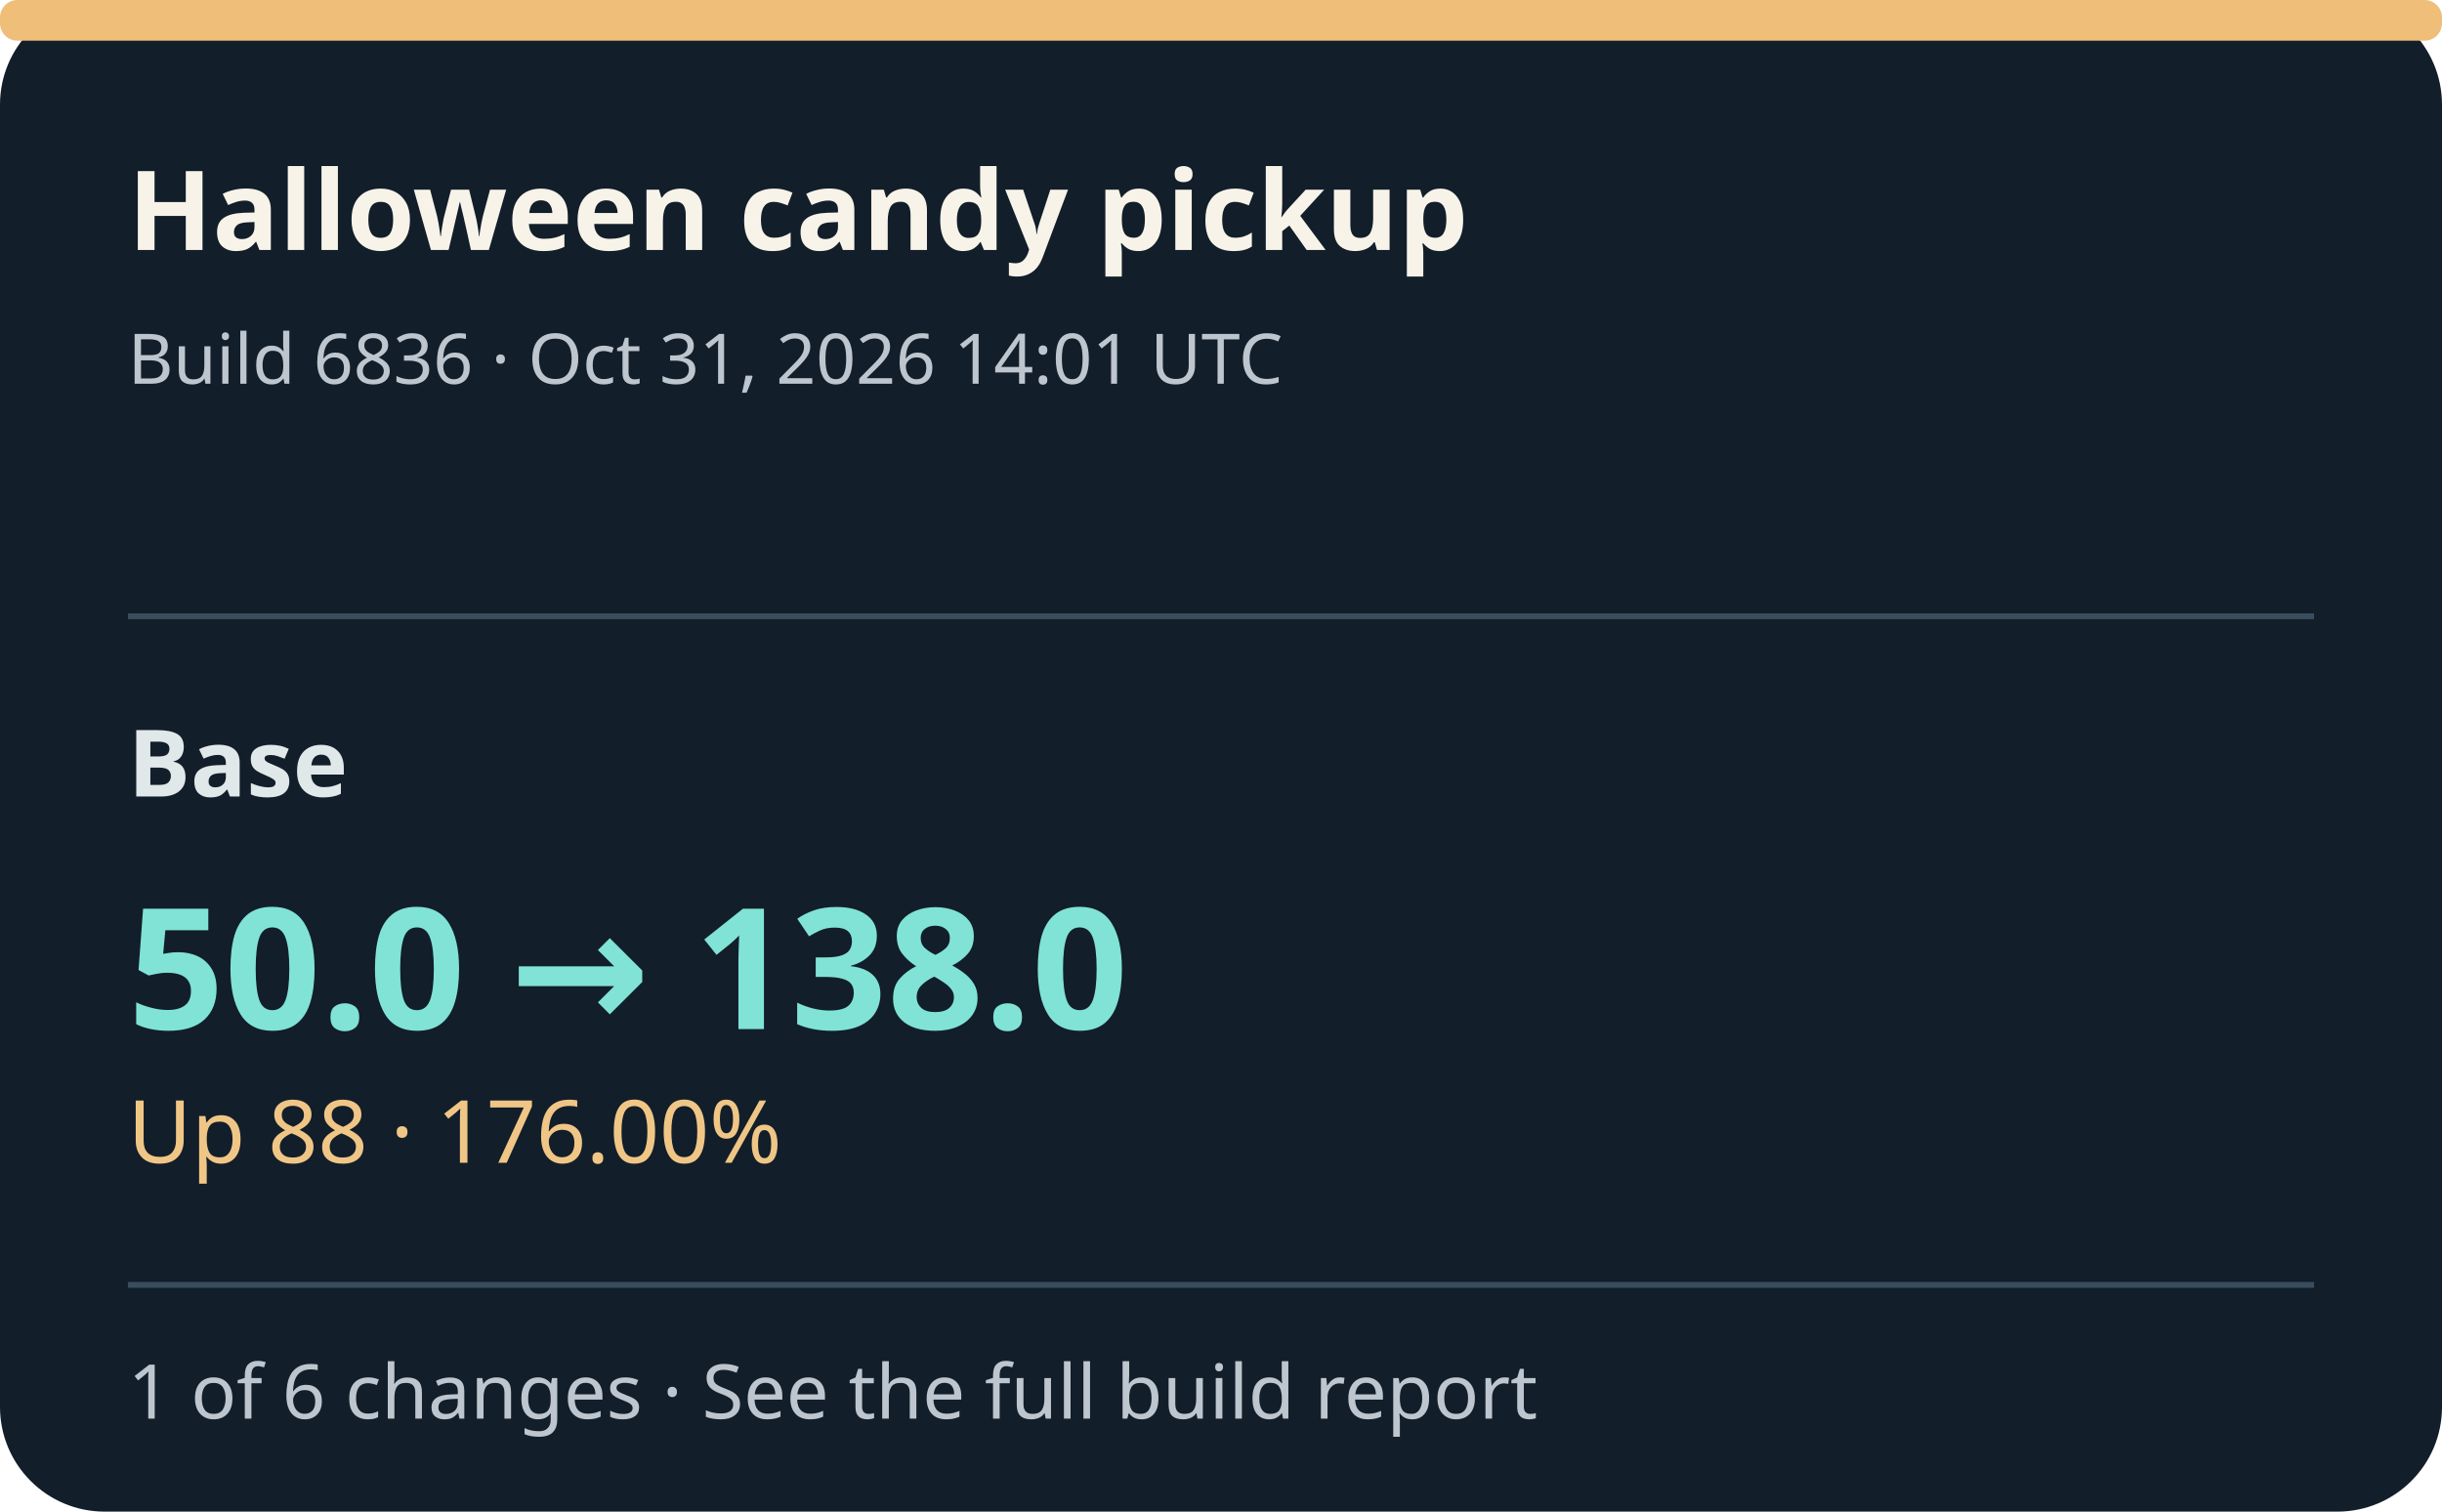
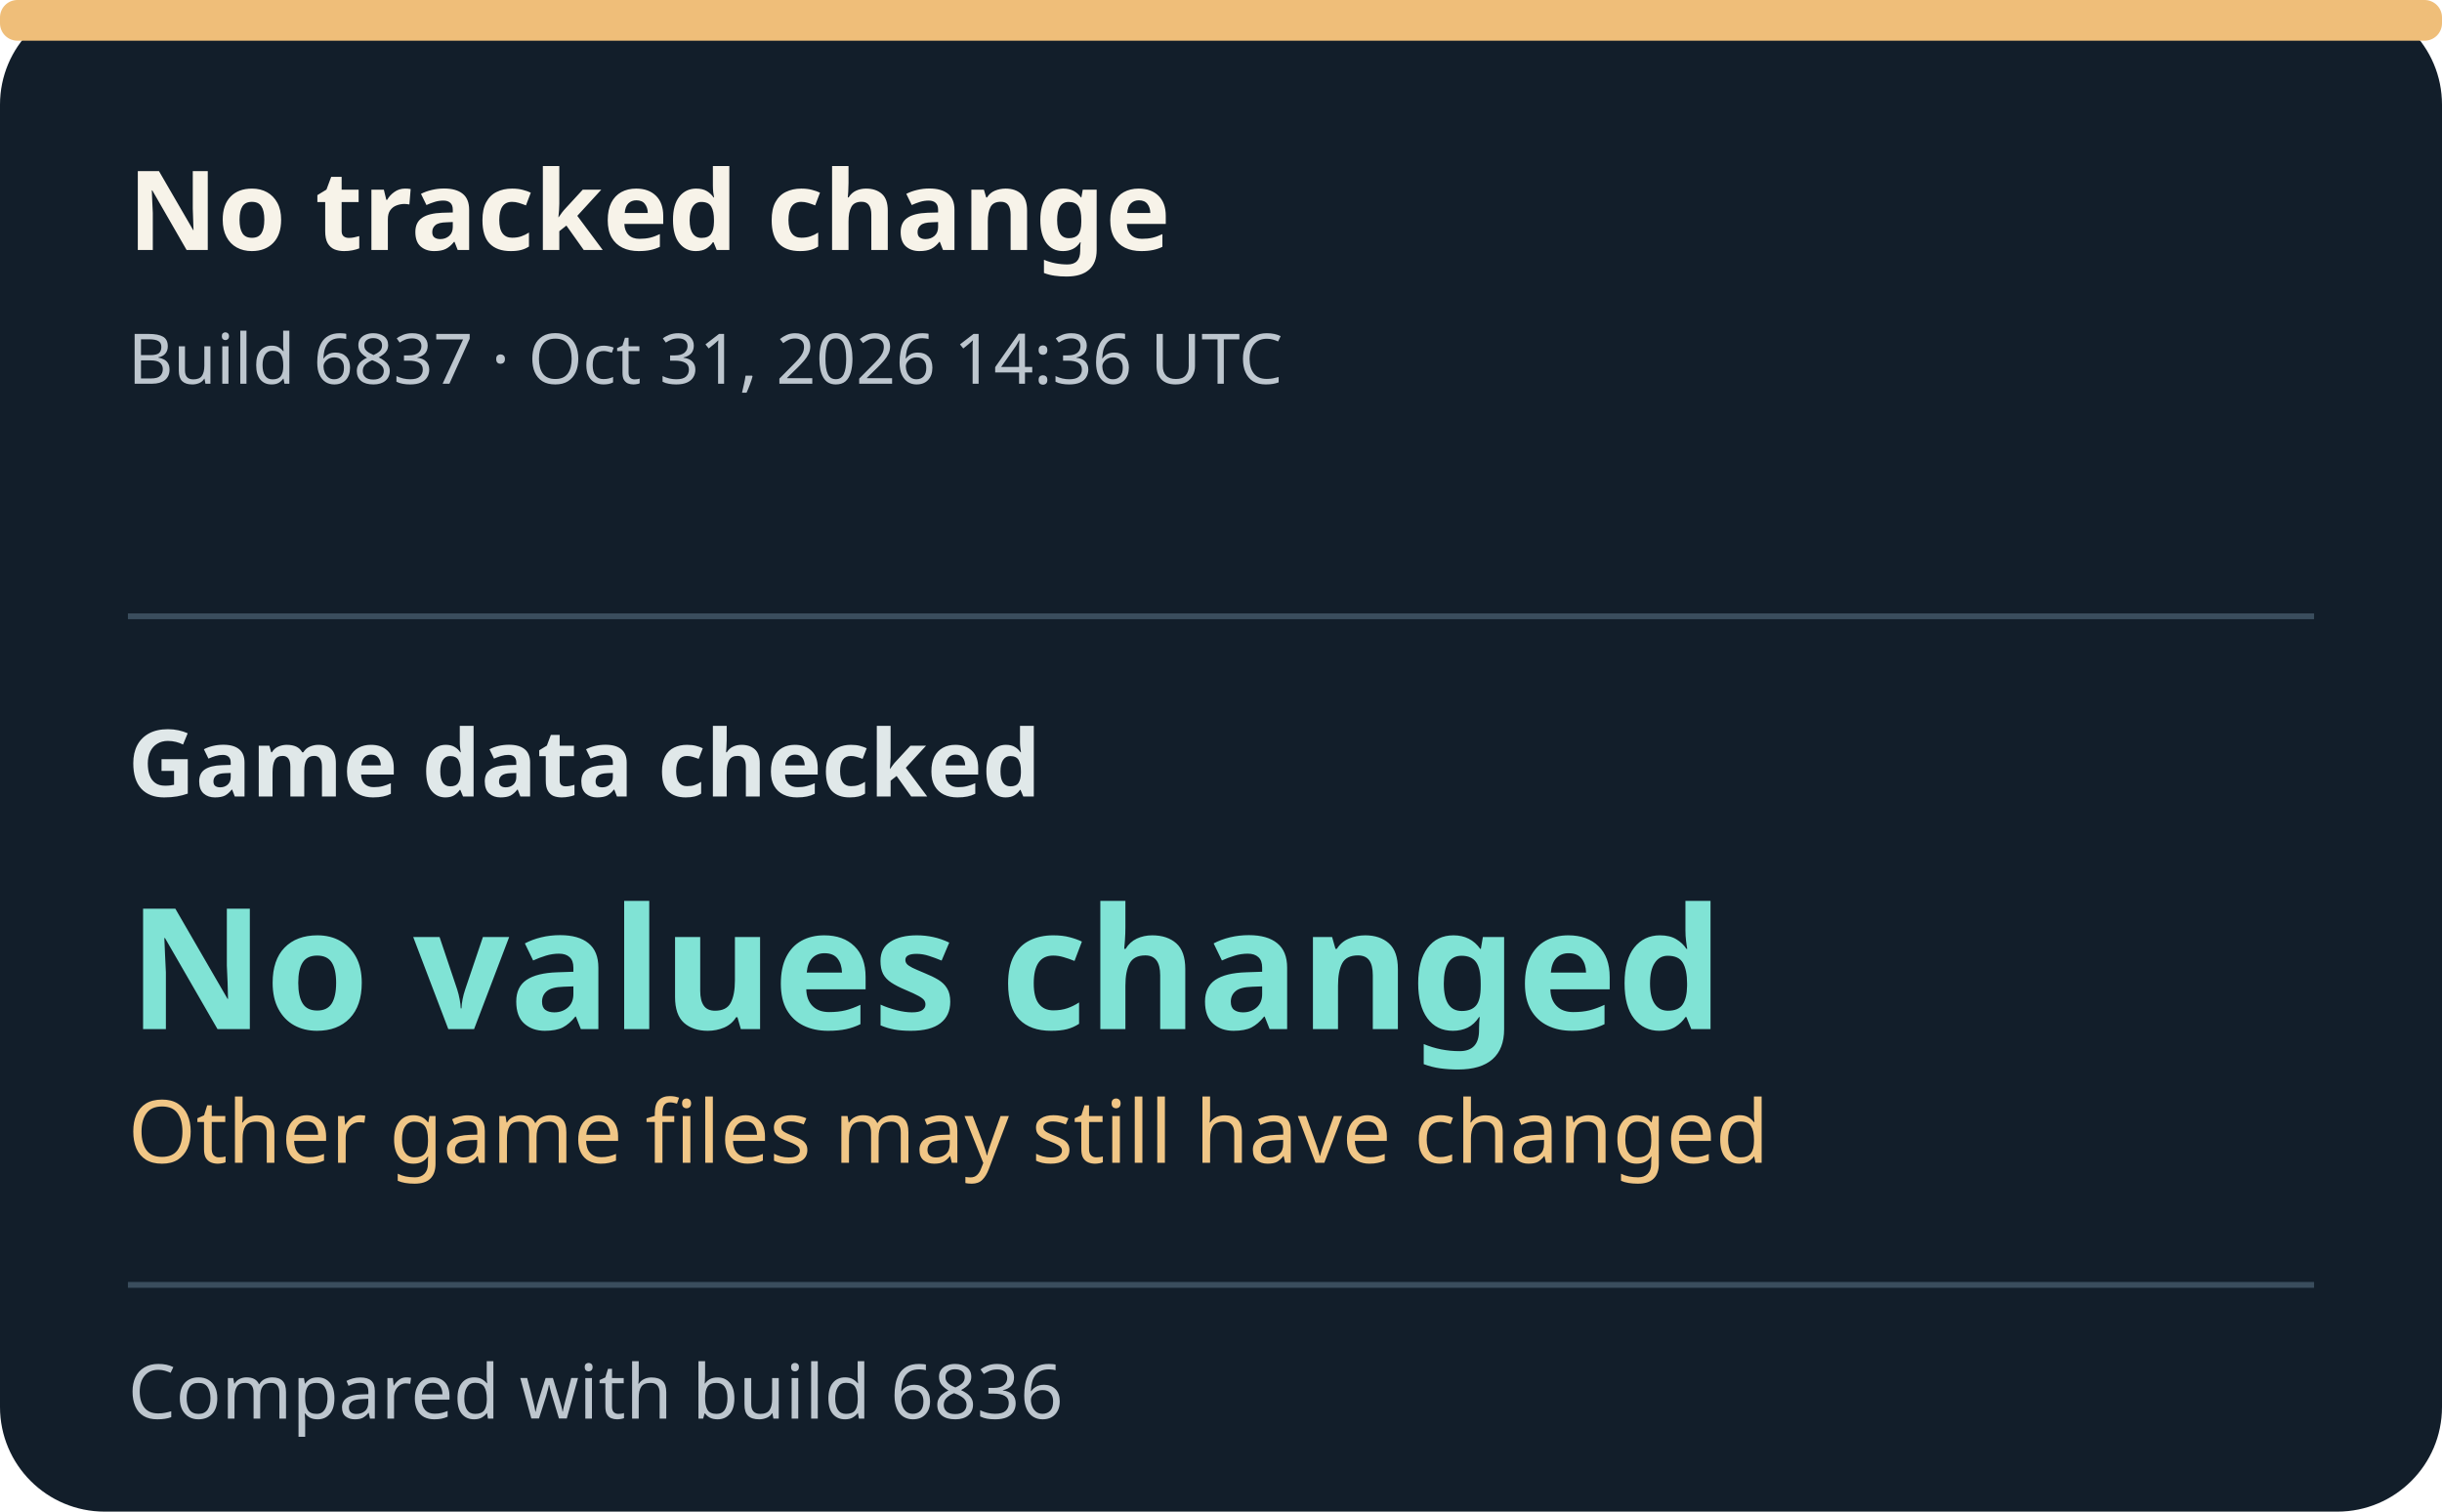
- <svg xmlns="http://www.w3.org/2000/svg" width="420" height="260" viewBox="0 0 420 260" role="img" aria-label="Build 6836, Halloween candy pickup, Base: before 50.0; now 138.0.">
+ <svg xmlns="http://www.w3.org/2000/svg" width="420" height="260" viewBox="0 0 420 260" role="img" aria-label="Build 6837: No values changed.">
  <style>text{font-family:system-ui,sans-serif}.title{font-size:19px;font-weight:700;fill:#f7f3e9}.meta{font-size:12px;fill:#bdc6ce}.field{font-size:16px;font-weight:600;fill:#e0e8e9}.value{font-size:29px;font-weight:750;fill:#80e3d5}.detail{font-size:15px;fill:#f0c686}.foot{font-size:13px;fill:#bdc6ce}</style>
  <rect width="420" height="260" rx="18" fill="#121e2a" />
  <rect x="0" y="0" width="420" height="7" rx="3" fill="#efbe79" />
-   <text x="22" y="43" class="title">Halloween candy pickup</text>
-   <text x="22" y="66" class="meta">Build 6836 · Oct 31, 2026 14:01 UTC</text>
+   <text x="22" y="43" class="title">No tracked change</text>
+   <text x="22" y="66" class="meta">Build 6837 · Oct 31, 2026 14:36 UTC</text>
  <line x1="22" x2="398" y1="106" y2="106" stroke="#3a4d5d" />
-   <text x="22" y="137" class="field">Base</text>
-   <text x="22" y="177" class="value">50.0 → 138.0</text>
-   <text x="22" y="200" class="detail">Up 88 · 176.00%</text>
+   <text x="22" y="137" class="field">Game data checked</text>
+   <text x="22" y="177" class="value">No values changed</text>
+   <text x="22" y="200" class="detail">Other game files may still have changed</text>
  <line x1="22" x2="398" y1="221" y2="221" stroke="#3a4d5d" />
-   <text x="22" y="244" class="foot">1 of 6 changes · See the full build report</text>
+   <text x="22" y="244" class="foot">Compared with build 6836</text>
</svg>
